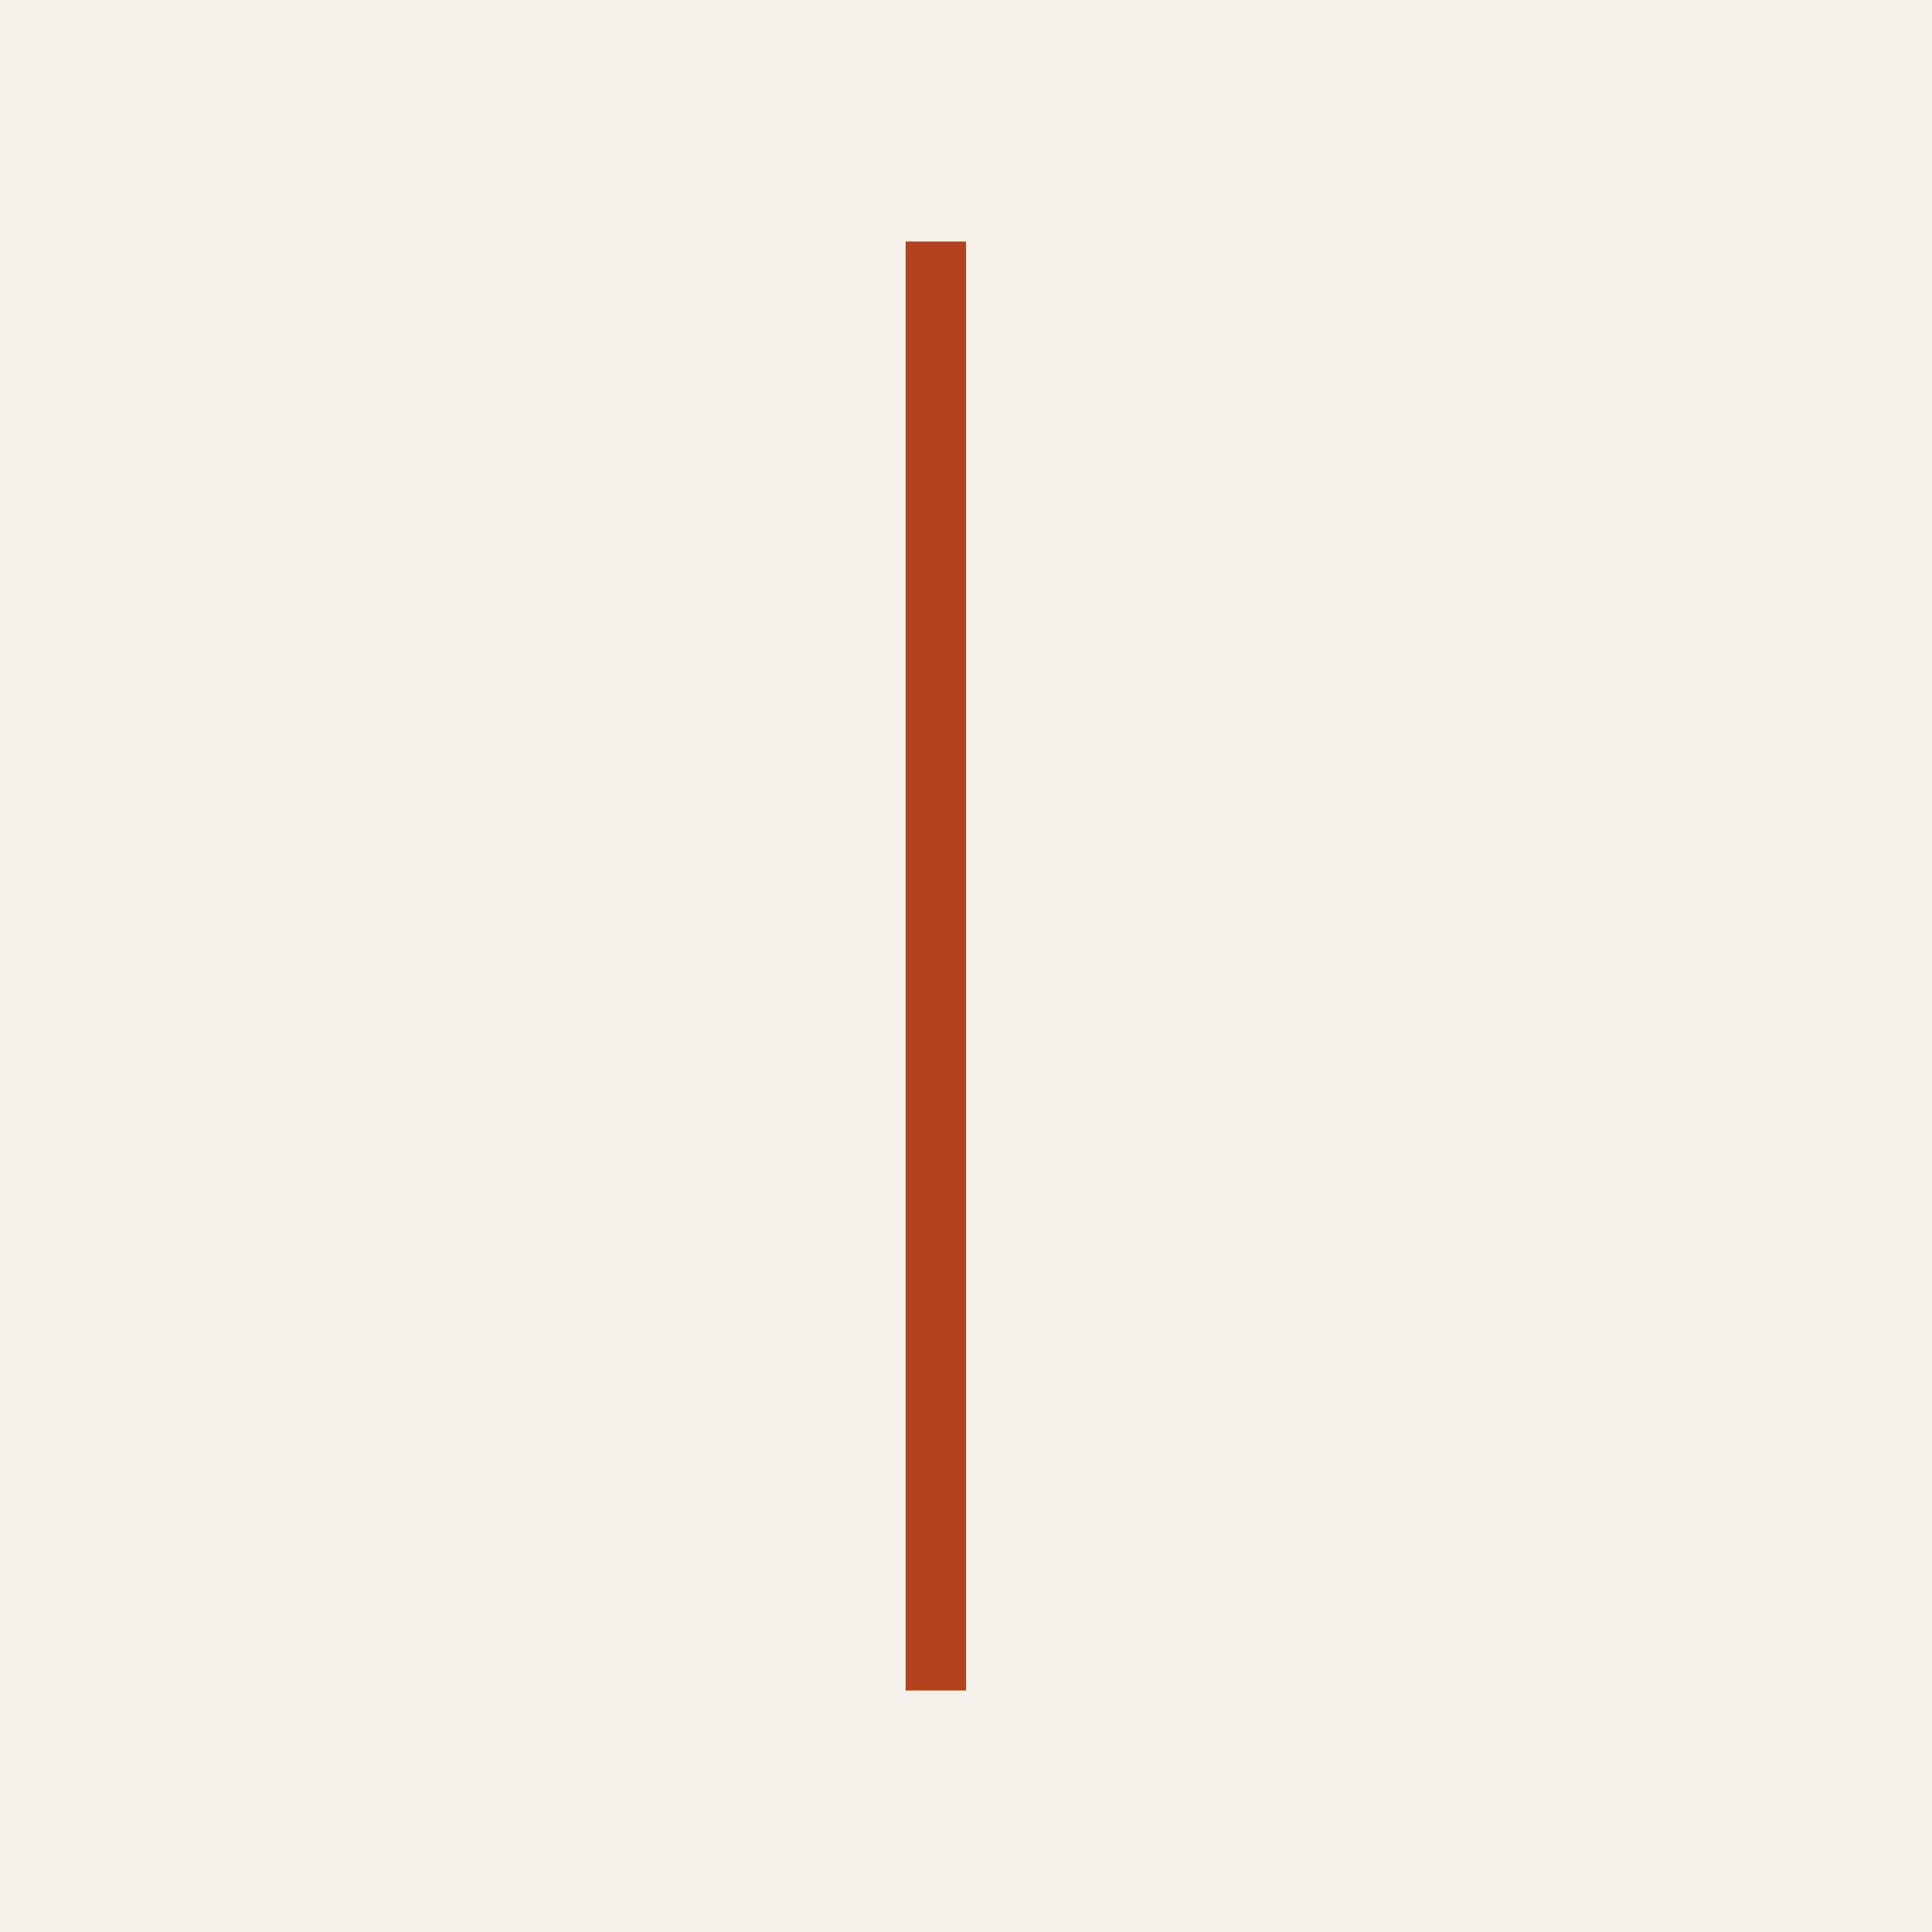
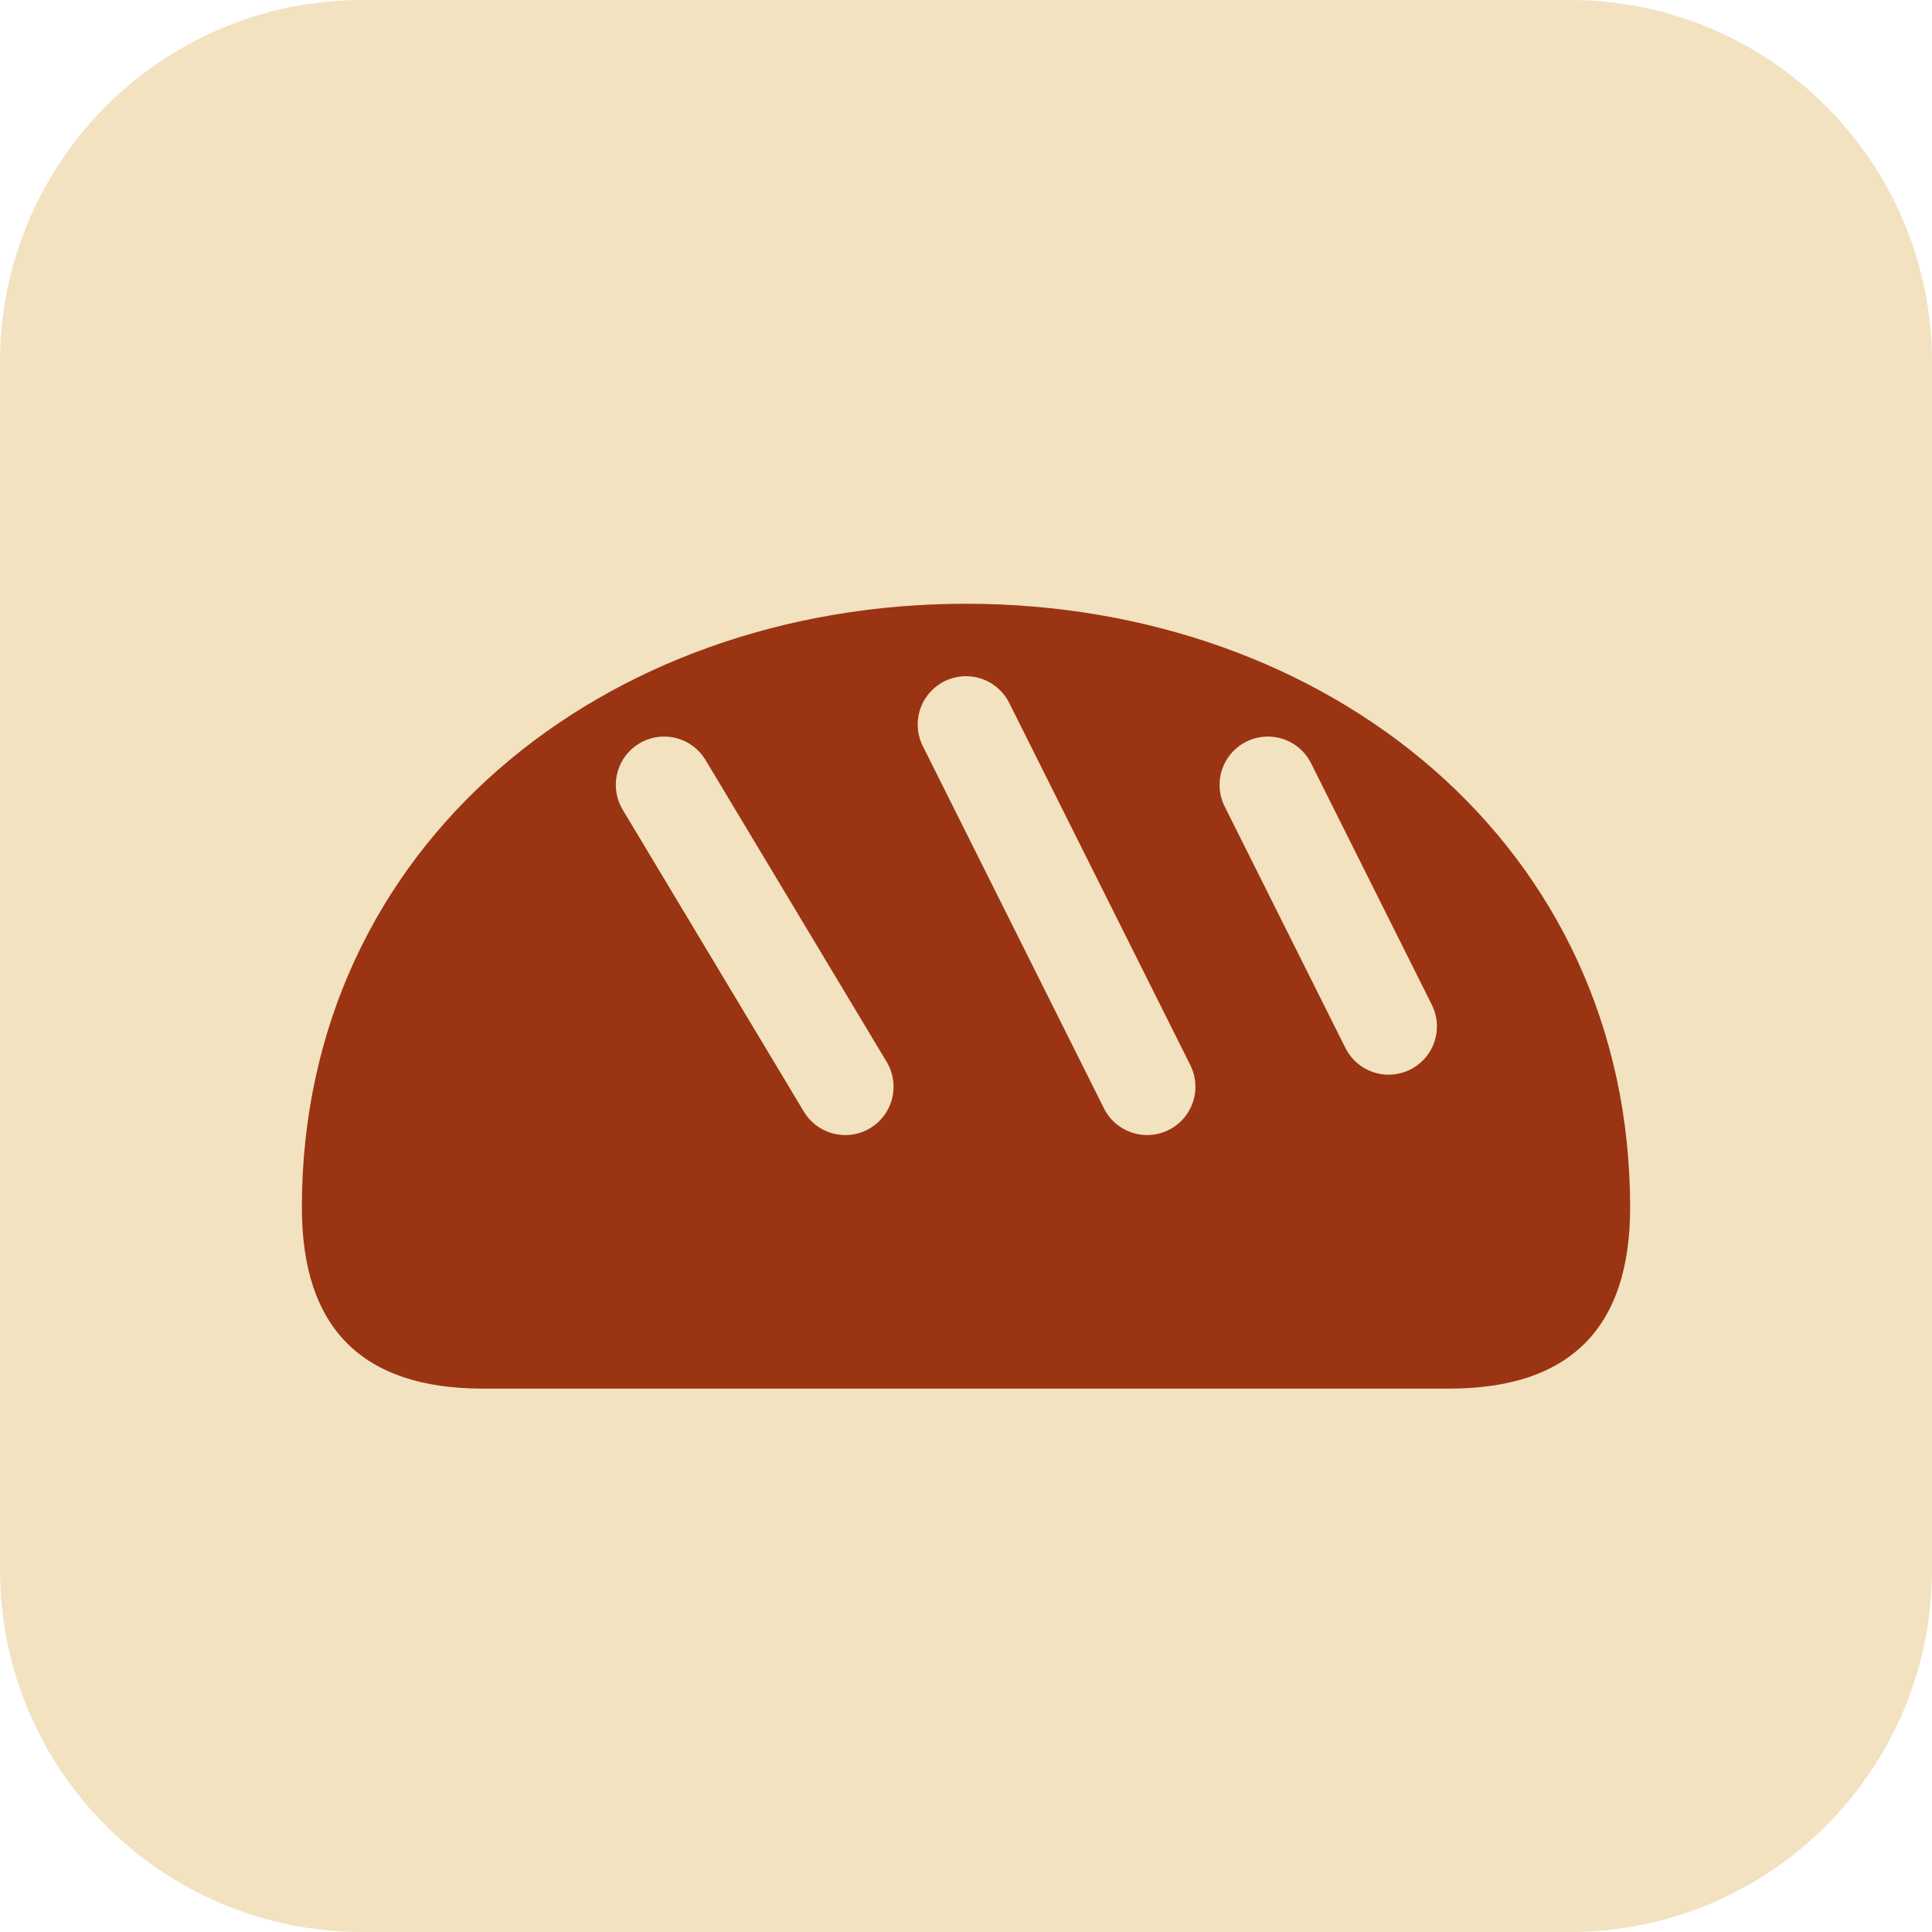
<svg xmlns="http://www.w3.org/2000/svg" viewBox="0 0 32 32">
-   <rect width="32" height="32" fill="#F5F2EB" />
-   <rect x="15" y="4" width="1" height="24" fill="#B3431F" />
+   <rect width="32" height="32" rx="6" fill="#F2E2C0" />
+   <path d="M5 20c0-6 5-10 11-10s11 4 11 10c0 2-1 3-3 3H8c-2 0-3-1-3-3z" fill="#9B3412" />
+   <path d="M11 13l3 5M16 12l3 6M21 13l2 4" stroke="#F2E2C0" stroke-width="1.6" stroke-linecap="round" fill="none" />
</svg>
